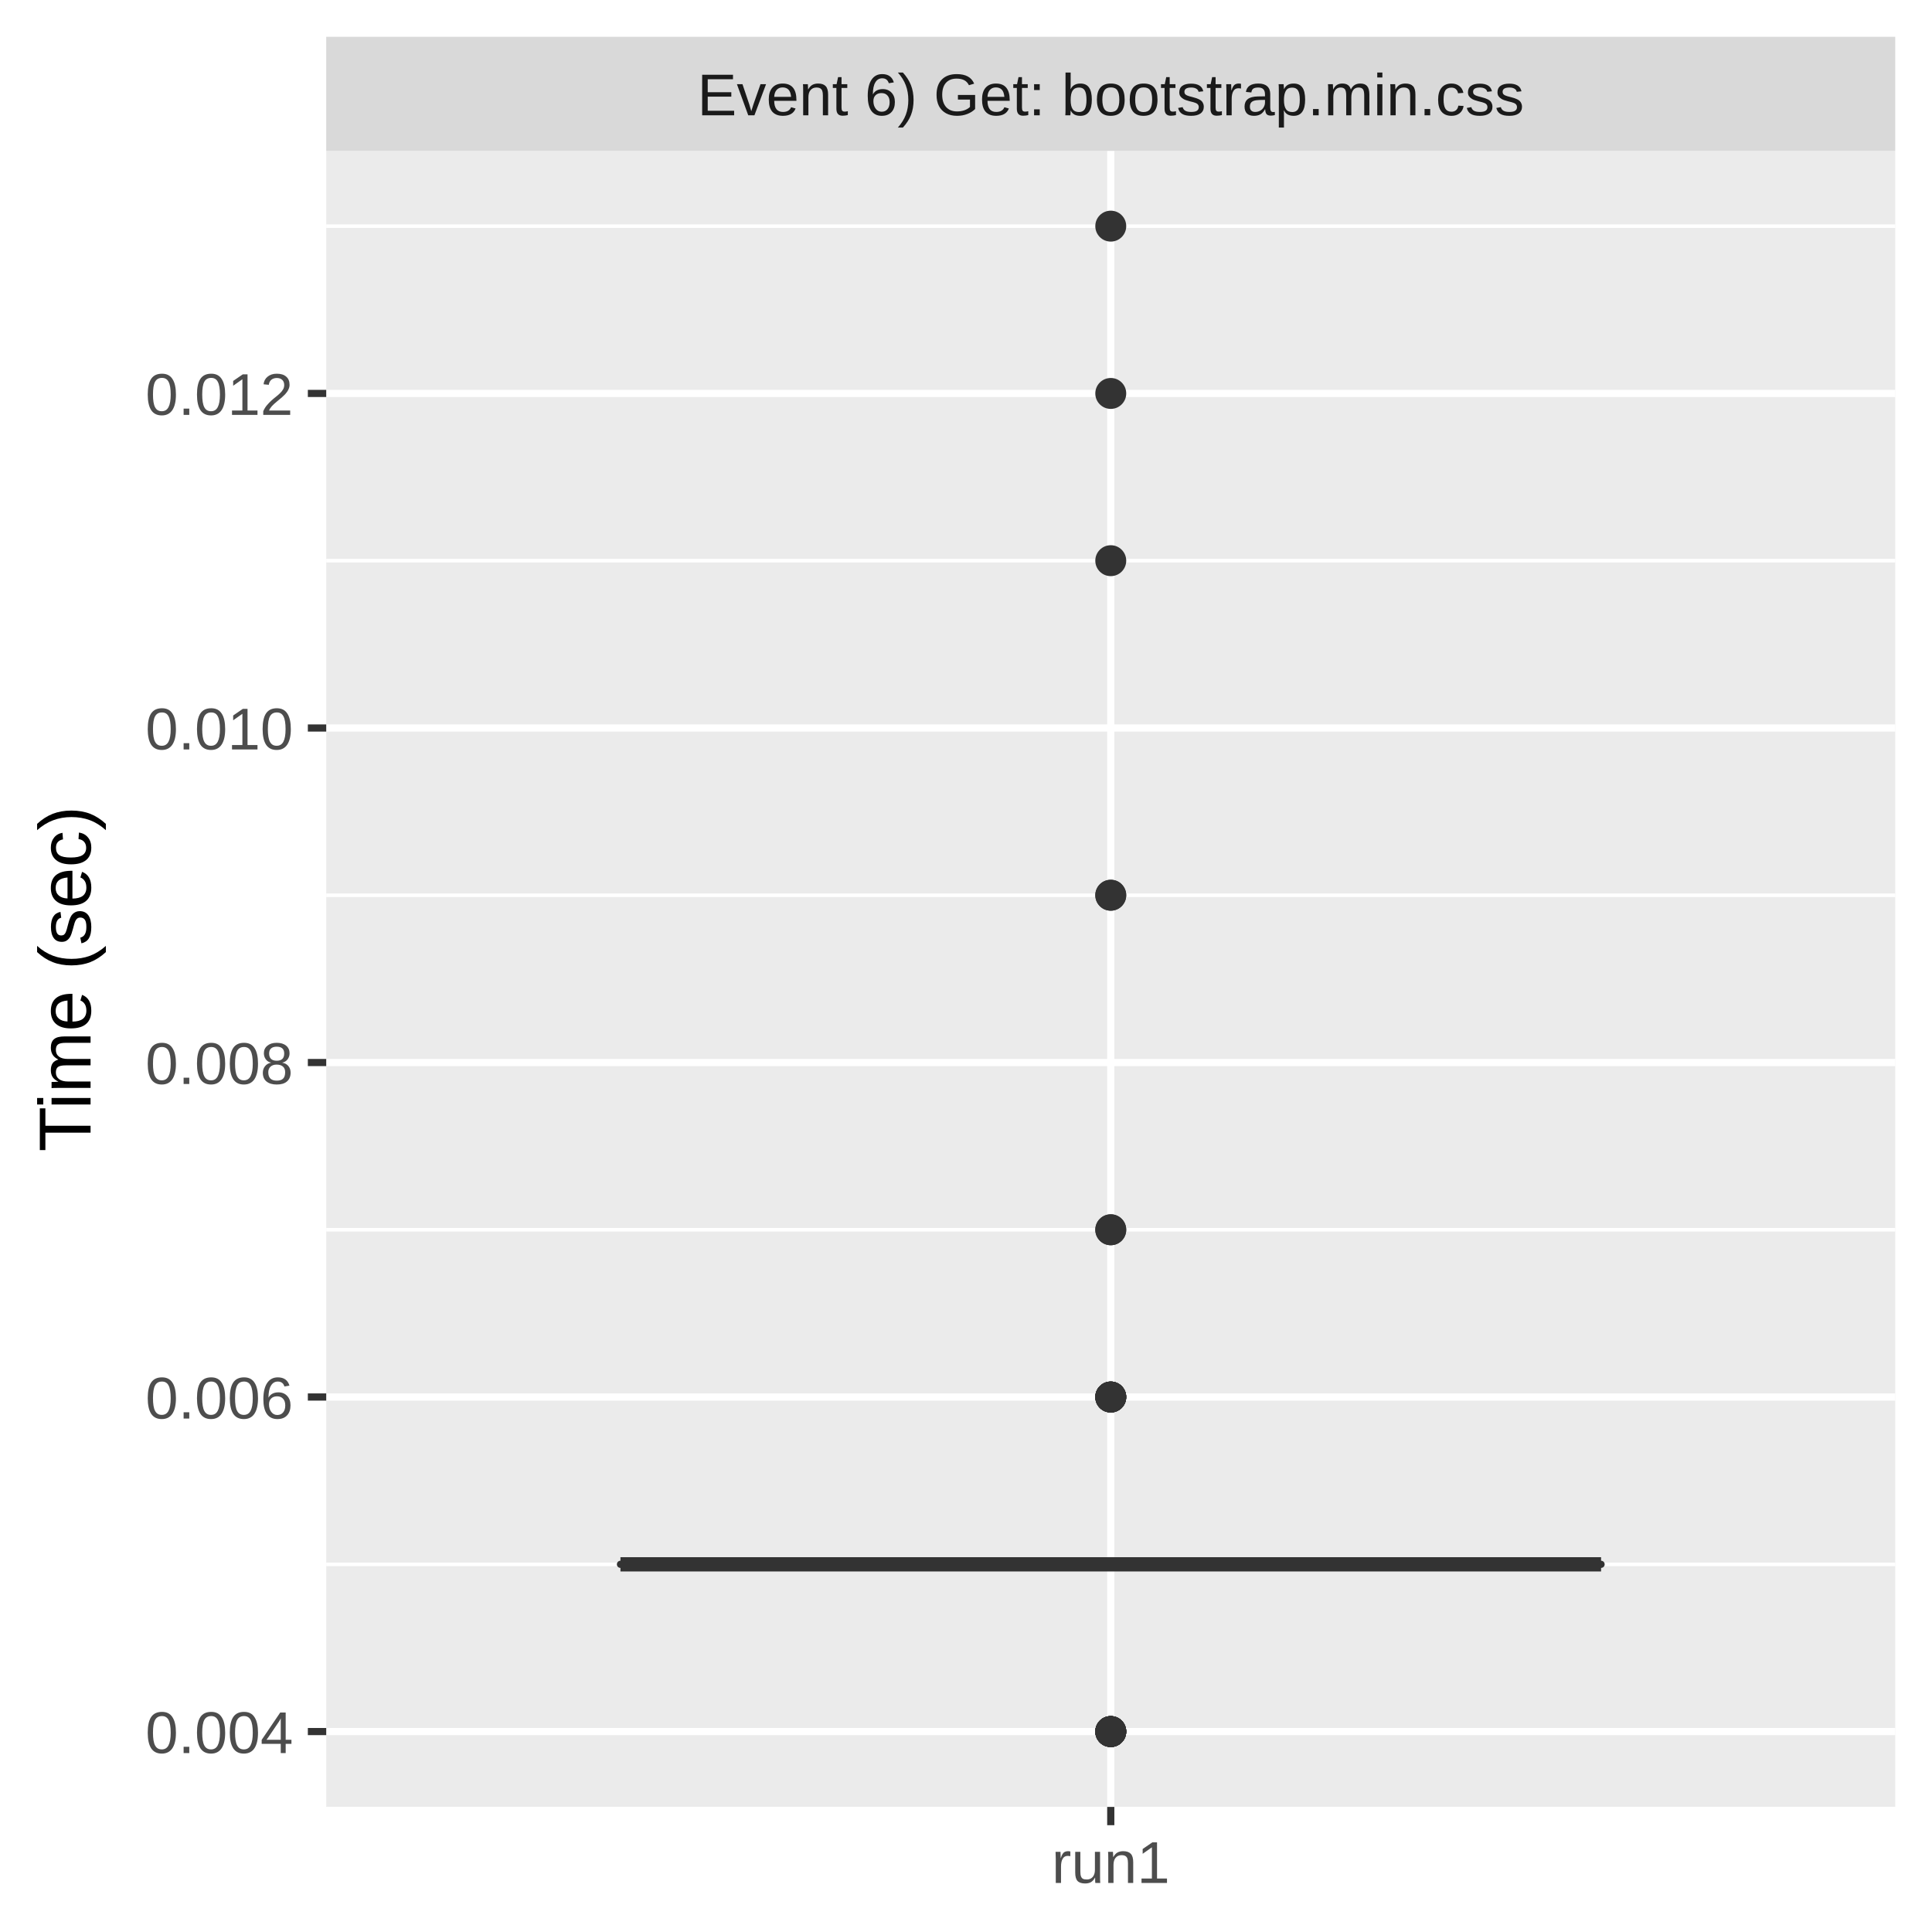
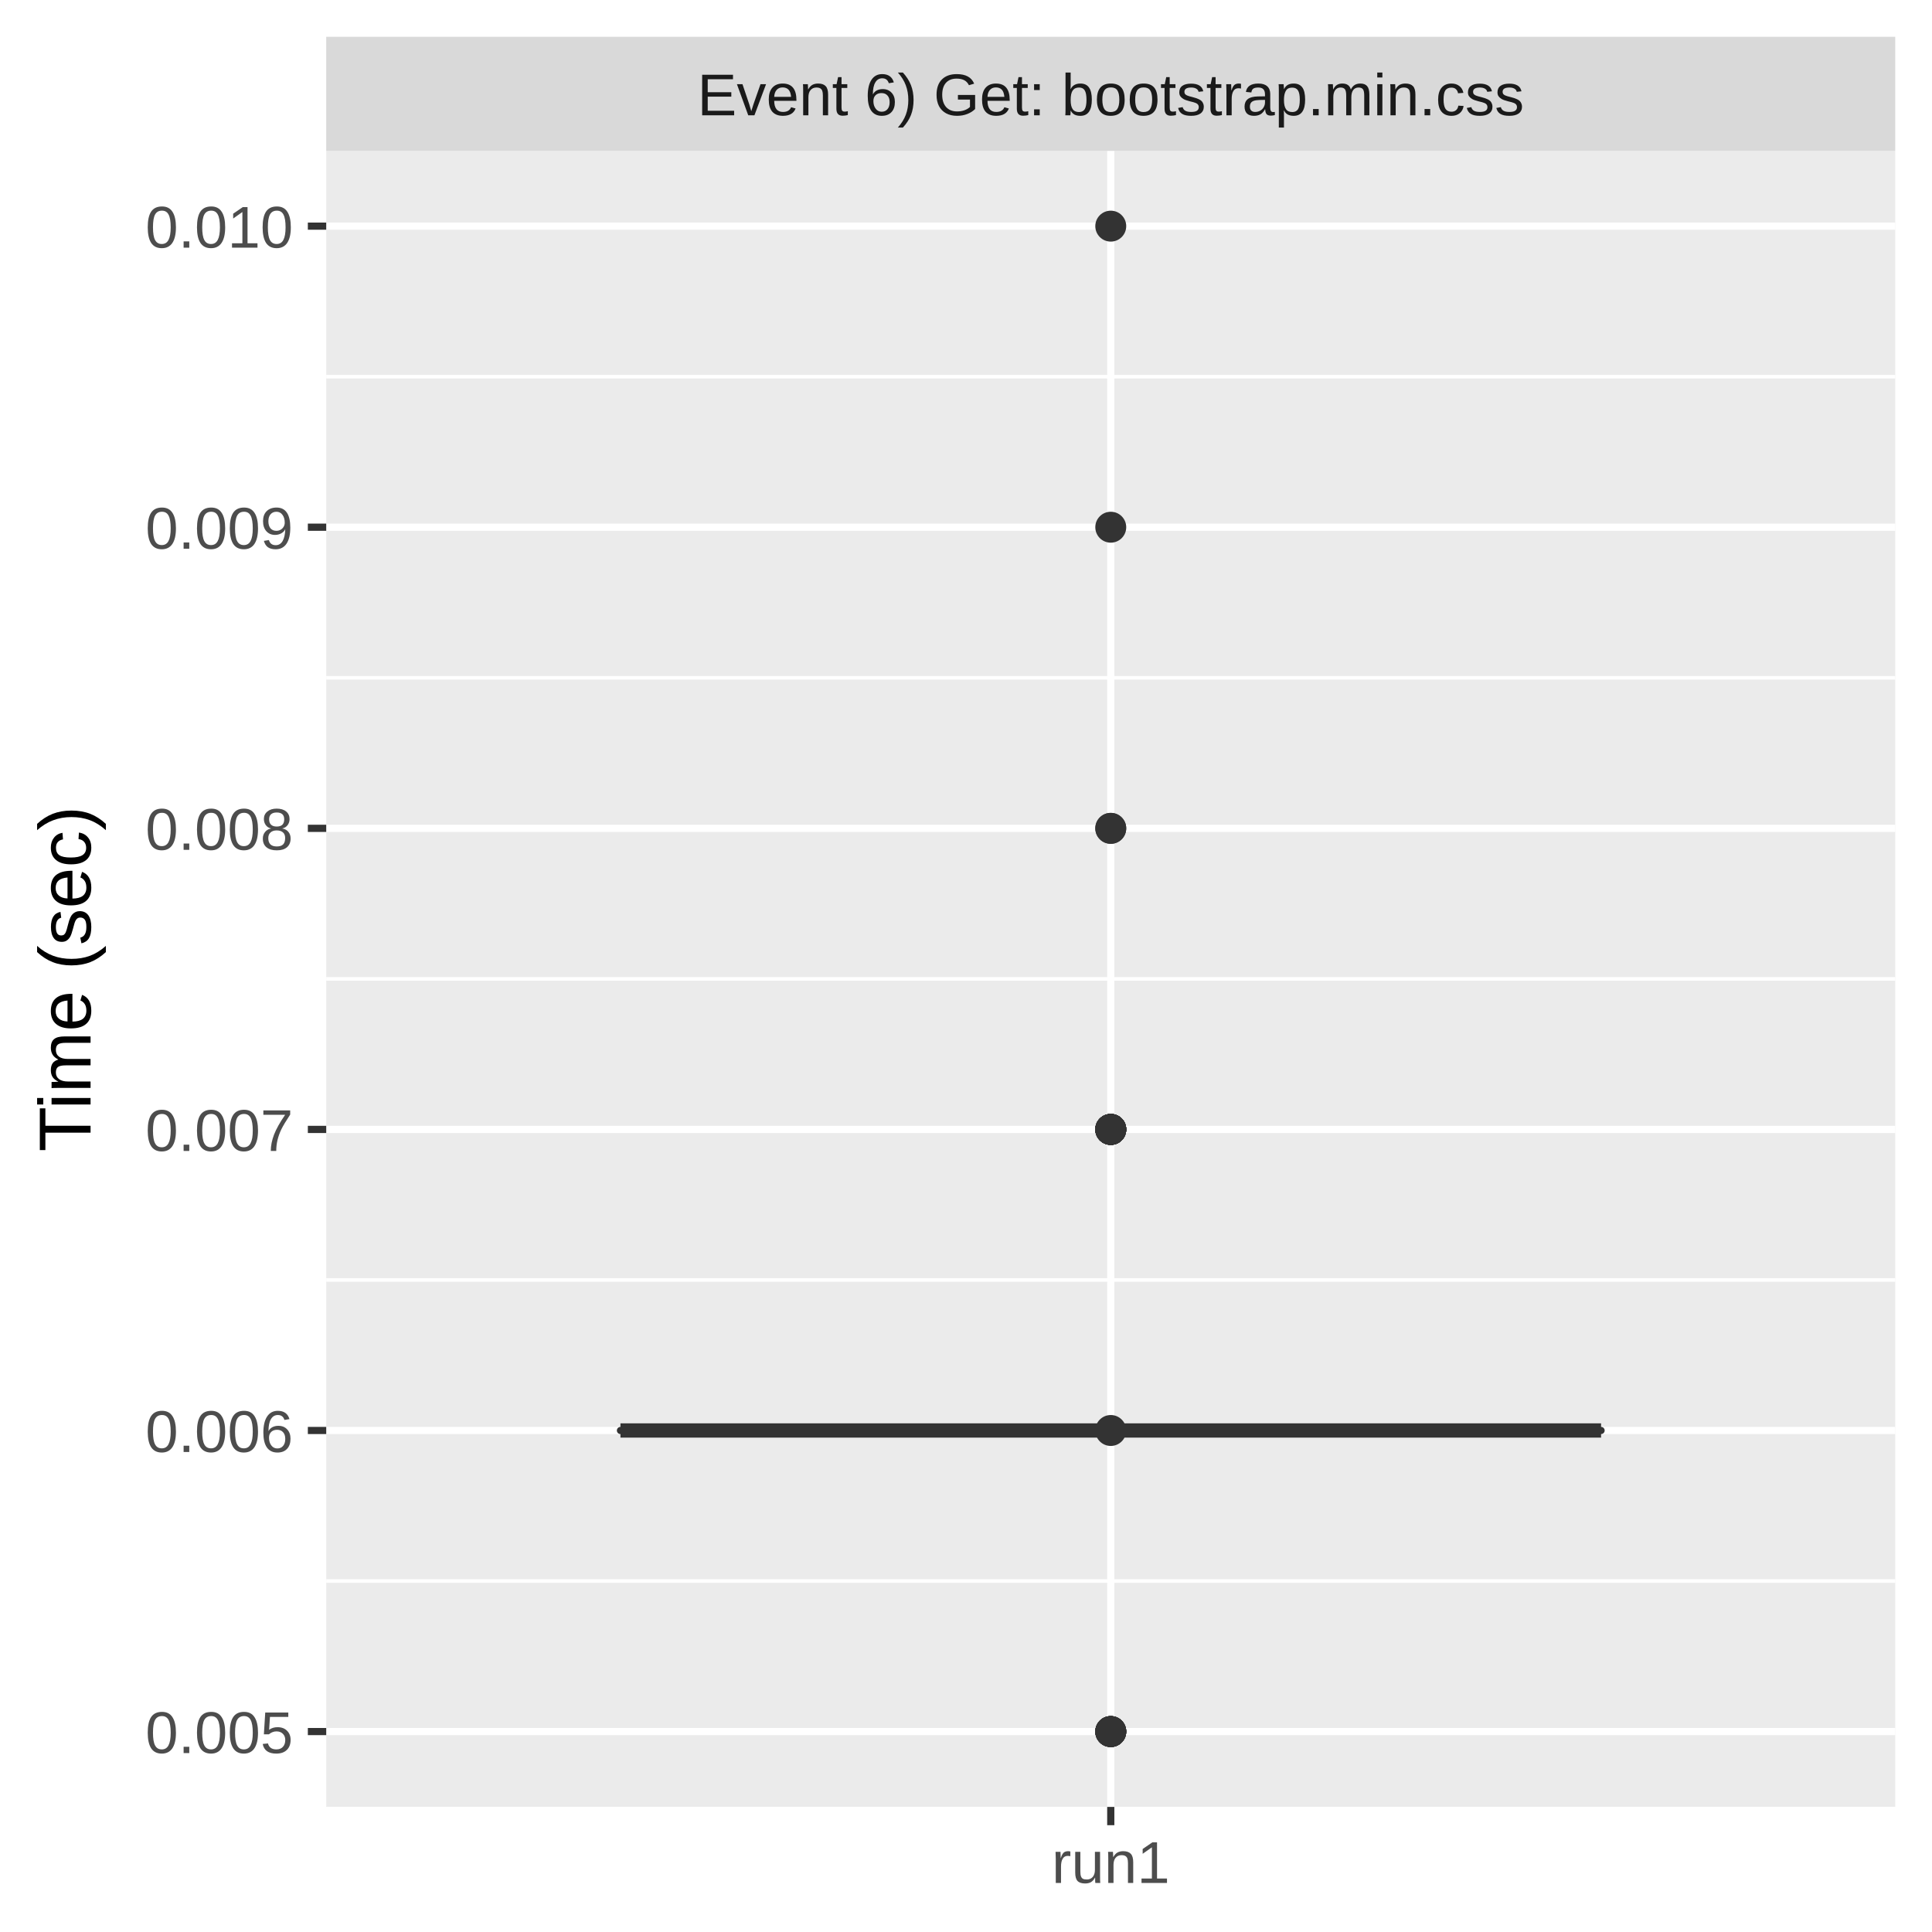
<svg xmlns="http://www.w3.org/2000/svg" class="svglite" width="288.00pt" height="288.00pt" viewBox="0 0 288.00 288.00">
  <defs>
    <style type="text/css">
    .svglite line, .svglite polyline, .svglite polygon, .svglite path, .svglite rect, .svglite circle {
      fill: none;
      stroke: #000000;
      stroke-linecap: round;
      stroke-linejoin: round;
      stroke-miterlimit: 10.00;
    }
    .svglite text {
      white-space: pre;
    }
  </style>
  </defs>
  <rect width="100%" height="100%" style="stroke: none; fill: #FFFFFF;" />
  <defs>
    <clipPath id="cpMC4wMHwyODguMDB8MC4wMHwyODguMDA=">
      <rect x="0.00" y="0.00" width="288.00" height="288.00" />
    </clipPath>
  </defs>
  <g clip-path="url(#cpMC4wMHwyODguMDB8MC4wMHwyODguMDA=)">
    <rect x="0.00" y="0.00" width="288.00" height="288.00" style="stroke-width: 1.07; stroke: #FFFFFF; fill: #FFFFFF;" />
  </g>
  <defs>
    <clipPath id="cpNDguNjN8MjgyLjUyfDIyLjQ5fDI2OS4zNQ==">
      <rect x="48.63" y="22.49" width="233.89" height="246.85" />
    </clipPath>
  </defs>
  <g clip-path="url(#cpNDguNjN8MjgyLjUyfDIyLjQ5fDI2OS4zNQ==)">
    <rect x="48.63" y="22.49" width="233.89" height="246.85" style="stroke-width: 1.07; stroke: none; fill: #EBEBEB;" />
-     <polyline points="48.63,233.19 282.52,233.19 " style="stroke-width: 0.53; stroke: #FFFFFF; stroke-linecap: butt;" />
-     <polyline points="48.63,183.32 282.52,183.32 " style="stroke-width: 0.53; stroke: #FFFFFF; stroke-linecap: butt;" />
-     <polyline points="48.63,133.45 282.52,133.45 " style="stroke-width: 0.53; stroke: #FFFFFF; stroke-linecap: butt;" />
-     <polyline points="48.63,83.58 282.52,83.58 " style="stroke-width: 0.53; stroke: #FFFFFF; stroke-linecap: butt;" />
-     <polyline points="48.63,33.71 282.52,33.71 " style="stroke-width: 0.53; stroke: #FFFFFF; stroke-linecap: butt;" />
+     <polyline points="48.63,235.68 282.52,235.68 " style="stroke-width: 0.53; stroke: #FFFFFF; stroke-linecap: butt;" />
+     <polyline points="48.63,190.80 282.52,190.80 " style="stroke-width: 0.53; stroke: #FFFFFF; stroke-linecap: butt;" />
+     <polyline points="48.63,145.92 282.52,145.92 " style="stroke-width: 0.53; stroke: #FFFFFF; stroke-linecap: butt;" />
+     <polyline points="48.63,101.04 282.52,101.04 " style="stroke-width: 0.53; stroke: #FFFFFF; stroke-linecap: butt;" />
+     <polyline points="48.63,56.15 282.52,56.15 " style="stroke-width: 0.53; stroke: #FFFFFF; stroke-linecap: butt;" />
    <polyline points="48.63,258.12 282.52,258.12 " style="stroke-width: 1.07; stroke: #FFFFFF; stroke-linecap: butt;" />
-     <polyline points="48.63,208.25 282.52,208.25 " style="stroke-width: 1.07; stroke: #FFFFFF; stroke-linecap: butt;" />
-     <polyline points="48.63,158.39 282.52,158.39 " style="stroke-width: 1.07; stroke: #FFFFFF; stroke-linecap: butt;" />
-     <polyline points="48.63,108.52 282.52,108.52 " style="stroke-width: 1.07; stroke: #FFFFFF; stroke-linecap: butt;" />
-     <polyline points="48.63,58.65 282.52,58.65 " style="stroke-width: 1.07; stroke: #FFFFFF; stroke-linecap: butt;" />
+     <polyline points="48.63,213.24 282.52,213.24 " style="stroke-width: 1.07; stroke: #FFFFFF; stroke-linecap: butt;" />
+     <polyline points="48.63,168.36 282.52,168.36 " style="stroke-width: 1.07; stroke: #FFFFFF; stroke-linecap: butt;" />
+     <polyline points="48.63,123.48 282.52,123.48 " style="stroke-width: 1.07; stroke: #FFFFFF; stroke-linecap: butt;" />
+     <polyline points="48.63,78.59 282.52,78.59 " style="stroke-width: 1.07; stroke: #FFFFFF; stroke-linecap: butt;" />
+     <polyline points="48.63,33.71 282.52,33.71 " style="stroke-width: 1.07; stroke: #FFFFFF; stroke-linecap: butt;" />
    <polyline points="165.58,269.35 165.58,22.49 " style="stroke-width: 1.07; stroke: #FFFFFF; stroke-linecap: butt;" />
-     <circle cx="165.58" cy="208.25" r="1.95" style="stroke-width: 0.71; stroke: #333333; fill: #333333;" />
-     <circle cx="165.58" cy="208.25" r="1.95" style="stroke-width: 0.71; stroke: #333333; fill: #333333;" />
-     <circle cx="165.58" cy="258.12" r="1.95" style="stroke-width: 0.71; stroke: #333333; fill: #333333;" />
-     <circle cx="165.58" cy="208.25" r="1.95" style="stroke-width: 0.71; stroke: #333333; fill: #333333;" />
-     <circle cx="165.58" cy="208.25" r="1.95" style="stroke-width: 0.71; stroke: #333333; fill: #333333;" />
-     <circle cx="165.58" cy="208.25" r="1.95" style="stroke-width: 0.71; stroke: #333333; fill: #333333;" />
+     <circle cx="165.58" cy="168.36" r="1.95" style="stroke-width: 0.71; stroke: #333333; fill: #333333;" />
+     <circle cx="165.58" cy="168.36" r="1.95" style="stroke-width: 0.71; stroke: #333333; fill: #333333;" />
+     <circle cx="165.58" cy="168.36" r="1.95" style="stroke-width: 0.71; stroke: #333333; fill: #333333;" />
    <circle cx="165.58" cy="258.12" r="1.95" style="stroke-width: 0.71; stroke: #333333; fill: #333333;" />
    <circle cx="165.58" cy="258.12" r="1.95" style="stroke-width: 0.71; stroke: #333333; fill: #333333;" />
-     <circle cx="165.58" cy="133.45" r="1.95" style="stroke-width: 0.71; stroke: #333333; fill: #333333;" />
-     <circle cx="165.58" cy="83.58" r="1.95" style="stroke-width: 0.71; stroke: #333333; fill: #333333;" />
-     <circle cx="165.58" cy="33.71" r="1.95" style="stroke-width: 0.71; stroke: #333333; fill: #333333;" />
-     <circle cx="165.58" cy="183.32" r="1.95" style="stroke-width: 0.71; stroke: #333333; fill: #333333;" />
-     <circle cx="165.58" cy="133.45" r="1.95" style="stroke-width: 0.71; stroke: #333333; fill: #333333;" />
+     <circle cx="165.58" cy="123.48" r="1.95" style="stroke-width: 0.71; stroke: #333333; fill: #333333;" />
+     <circle cx="165.58" cy="78.59" r="1.95" style="stroke-width: 0.71; stroke: #333333; fill: #333333;" />
    <circle cx="165.58" cy="258.12" r="1.95" style="stroke-width: 0.71; stroke: #333333; fill: #333333;" />
    <circle cx="165.58" cy="258.12" r="1.95" style="stroke-width: 0.71; stroke: #333333; fill: #333333;" />
+     <circle cx="165.58" cy="168.36" r="1.95" style="stroke-width: 0.71; stroke: #333333; fill: #333333;" />
+     <circle cx="165.58" cy="123.48" r="1.95" style="stroke-width: 0.71; stroke: #333333; fill: #333333;" />
    <circle cx="165.58" cy="258.12" r="1.95" style="stroke-width: 0.71; stroke: #333333; fill: #333333;" />
-     <circle cx="165.58" cy="183.32" r="1.95" style="stroke-width: 0.71; stroke: #333333; fill: #333333;" />
    <circle cx="165.58" cy="258.12" r="1.95" style="stroke-width: 0.71; stroke: #333333; fill: #333333;" />
-     <circle cx="165.58" cy="208.25" r="1.95" style="stroke-width: 0.71; stroke: #333333; fill: #333333;" />
+     <circle cx="165.58" cy="168.36" r="1.95" style="stroke-width: 0.71; stroke: #333333; fill: #333333;" />
+     <circle cx="165.58" cy="168.36" r="1.95" style="stroke-width: 0.71; stroke: #333333; fill: #333333;" />
+     <circle cx="165.58" cy="168.36" r="1.95" style="stroke-width: 0.71; stroke: #333333; fill: #333333;" />
+     <circle cx="165.58" cy="168.36" r="1.95" style="stroke-width: 0.71; stroke: #333333; fill: #333333;" />
+     <circle cx="165.58" cy="168.36" r="1.95" style="stroke-width: 0.71; stroke: #333333; fill: #333333;" />
+     <circle cx="165.58" cy="168.36" r="1.95" style="stroke-width: 0.71; stroke: #333333; fill: #333333;" />
+     <circle cx="165.58" cy="213.24" r="1.95" style="stroke-width: 0.71; stroke: #333333; fill: #333333;" />
+     <circle cx="165.58" cy="168.36" r="1.95" style="stroke-width: 0.71; stroke: #333333; fill: #333333;" />
    <circle cx="165.58" cy="258.12" r="1.95" style="stroke-width: 0.71; stroke: #333333; fill: #333333;" />
-     <circle cx="165.58" cy="58.65" r="1.95" style="stroke-width: 0.71; stroke: #333333; fill: #333333;" />
-     <line x1="165.58" y1="233.19" x2="165.58" y2="233.19" style="stroke-width: 1.07; stroke: #333333; stroke-linecap: butt;" />
-     <line x1="165.58" y1="233.19" x2="165.58" y2="233.19" style="stroke-width: 1.07; stroke: #333333; stroke-linecap: butt;" />
-     <polygon points="92.49,233.19 92.49,233.19 238.67,233.19 238.67,233.19 92.49,233.19 " style="stroke-width: 1.07; stroke: #333333; fill: #7FC97F;" />
-     <line x1="92.49" y1="233.19" x2="238.67" y2="233.19" style="stroke-width: 2.13; stroke: #333333; stroke-linecap: butt;" />
+     <circle cx="165.58" cy="33.71" r="1.95" style="stroke-width: 0.71; stroke: #333333; fill: #333333;" />
+     <line x1="165.58" y1="213.24" x2="165.58" y2="213.24" style="stroke-width: 1.07; stroke: #333333; stroke-linecap: butt;" />
+     <line x1="165.58" y1="213.24" x2="165.58" y2="213.24" style="stroke-width: 1.07; stroke: #333333; stroke-linecap: butt;" />
+     <polygon points="92.49,213.24 92.49,213.24 238.67,213.24 238.67,213.24 92.49,213.24 " style="stroke-width: 1.07; stroke: #333333; fill: #7FC97F;" />
+     <line x1="92.49" y1="213.24" x2="238.67" y2="213.24" style="stroke-width: 2.13; stroke: #333333; stroke-linecap: butt;" />
  </g>
  <g clip-path="url(#cpMC4wMHwyODguMDB8MC4wMHwyODguMDA=)">
</g>
  <defs>
    <clipPath id="cpNDguNjN8MjgyLjUyfDUuNDh8MjIuNDk=">
      <rect x="48.63" y="5.48" width="233.89" height="17.01" />
    </clipPath>
  </defs>
  <g clip-path="url(#cpNDguNjN8MjgyLjUyfDUuNDh8MjIuNDk=)">
    <rect x="48.63" y="5.48" width="233.89" height="17.01" style="stroke-width: 1.07; stroke: none; fill: #D9D9D9;" />
    <text x="165.58" y="17.19" text-anchor="middle" style="font-size: 8.80px;fill: #1A1A1A; font-family: &quot;Liberation Sans&quot;;" textLength="139.88px" lengthAdjust="spacingAndGlyphs">Event 6) Get: bootstrap.min.css</text>
  </g>
  <g clip-path="url(#cpMC4wMHwyODguMDB8MC4wMHwyODguMDA=)">
    <polyline points="165.58,272.08 165.58,269.35 " style="stroke-width: 1.07; stroke: #333333; stroke-linecap: butt;" />
    <text x="165.58" y="280.69" text-anchor="middle" style="font-size: 8.80px;fill: #4D4D4D; font-family: &quot;Liberation Sans&quot;;" textLength="20.35px" lengthAdjust="spacingAndGlyphs">run1</text>
-     <text x="43.70" y="261.33" text-anchor="end" style="font-size: 8.80px;fill: #4D4D4D; font-family: &quot;Liberation Sans&quot;;" textLength="25.17px" lengthAdjust="spacingAndGlyphs">0.004</text>
-     <text x="43.70" y="211.46" text-anchor="end" style="font-size: 8.80px;fill: #4D4D4D; font-family: &quot;Liberation Sans&quot;;" textLength="25.17px" lengthAdjust="spacingAndGlyphs">0.006</text>
-     <text x="43.70" y="161.59" text-anchor="end" style="font-size: 8.80px;fill: #4D4D4D; font-family: &quot;Liberation Sans&quot;;" textLength="25.17px" lengthAdjust="spacingAndGlyphs">0.008</text>
-     <text x="43.70" y="111.72" text-anchor="end" style="font-size: 8.80px;fill: #4D4D4D; font-family: &quot;Liberation Sans&quot;;" textLength="25.17px" lengthAdjust="spacingAndGlyphs">0.010</text>
-     <text x="43.70" y="61.85" text-anchor="end" style="font-size: 8.80px;fill: #4D4D4D; font-family: &quot;Liberation Sans&quot;;" textLength="25.17px" lengthAdjust="spacingAndGlyphs">0.012</text>
+     <text x="43.70" y="261.33" text-anchor="end" style="font-size: 8.80px;fill: #4D4D4D; font-family: &quot;Liberation Sans&quot;;" textLength="25.17px" lengthAdjust="spacingAndGlyphs">0.005</text>
+     <text x="43.70" y="216.45" text-anchor="end" style="font-size: 8.80px;fill: #4D4D4D; font-family: &quot;Liberation Sans&quot;;" textLength="25.17px" lengthAdjust="spacingAndGlyphs">0.006</text>
+     <text x="43.70" y="171.57" text-anchor="end" style="font-size: 8.80px;fill: #4D4D4D; font-family: &quot;Liberation Sans&quot;;" textLength="25.17px" lengthAdjust="spacingAndGlyphs">0.007</text>
+     <text x="43.70" y="126.68" text-anchor="end" style="font-size: 8.80px;fill: #4D4D4D; font-family: &quot;Liberation Sans&quot;;" textLength="25.17px" lengthAdjust="spacingAndGlyphs">0.008</text>
+     <text x="43.70" y="81.80" text-anchor="end" style="font-size: 8.80px;fill: #4D4D4D; font-family: &quot;Liberation Sans&quot;;" textLength="25.17px" lengthAdjust="spacingAndGlyphs">0.009</text>
+     <text x="43.70" y="36.92" text-anchor="end" style="font-size: 8.80px;fill: #4D4D4D; font-family: &quot;Liberation Sans&quot;;" textLength="25.17px" lengthAdjust="spacingAndGlyphs">0.010</text>
    <polyline points="45.89,258.12 48.63,258.12 " style="stroke-width: 1.07; stroke: #333333; stroke-linecap: butt;" />
-     <polyline points="45.89,208.25 48.63,208.25 " style="stroke-width: 1.07; stroke: #333333; stroke-linecap: butt;" />
-     <polyline points="45.89,158.39 48.63,158.39 " style="stroke-width: 1.07; stroke: #333333; stroke-linecap: butt;" />
-     <polyline points="45.89,108.52 48.63,108.52 " style="stroke-width: 1.07; stroke: #333333; stroke-linecap: butt;" />
-     <polyline points="45.89,58.65 48.63,58.65 " style="stroke-width: 1.07; stroke: #333333; stroke-linecap: butt;" />
+     <polyline points="45.89,213.24 48.63,213.24 " style="stroke-width: 1.07; stroke: #333333; stroke-linecap: butt;" />
+     <polyline points="45.89,168.36 48.63,168.36 " style="stroke-width: 1.07; stroke: #333333; stroke-linecap: butt;" />
+     <polyline points="45.89,123.48 48.63,123.48 " style="stroke-width: 1.07; stroke: #333333; stroke-linecap: butt;" />
+     <polyline points="45.89,78.59 48.63,78.59 " style="stroke-width: 1.07; stroke: #333333; stroke-linecap: butt;" />
+     <polyline points="45.89,33.71 48.63,33.71 " style="stroke-width: 1.07; stroke: #333333; stroke-linecap: butt;" />
    <text transform="translate(13.50,145.92) rotate(-90)" text-anchor="middle" style="font-size: 11.00px; font-family: &quot;Liberation Sans&quot;;" textLength="57.55px" lengthAdjust="spacingAndGlyphs">Time (sec)</text>
  </g>
</svg>
